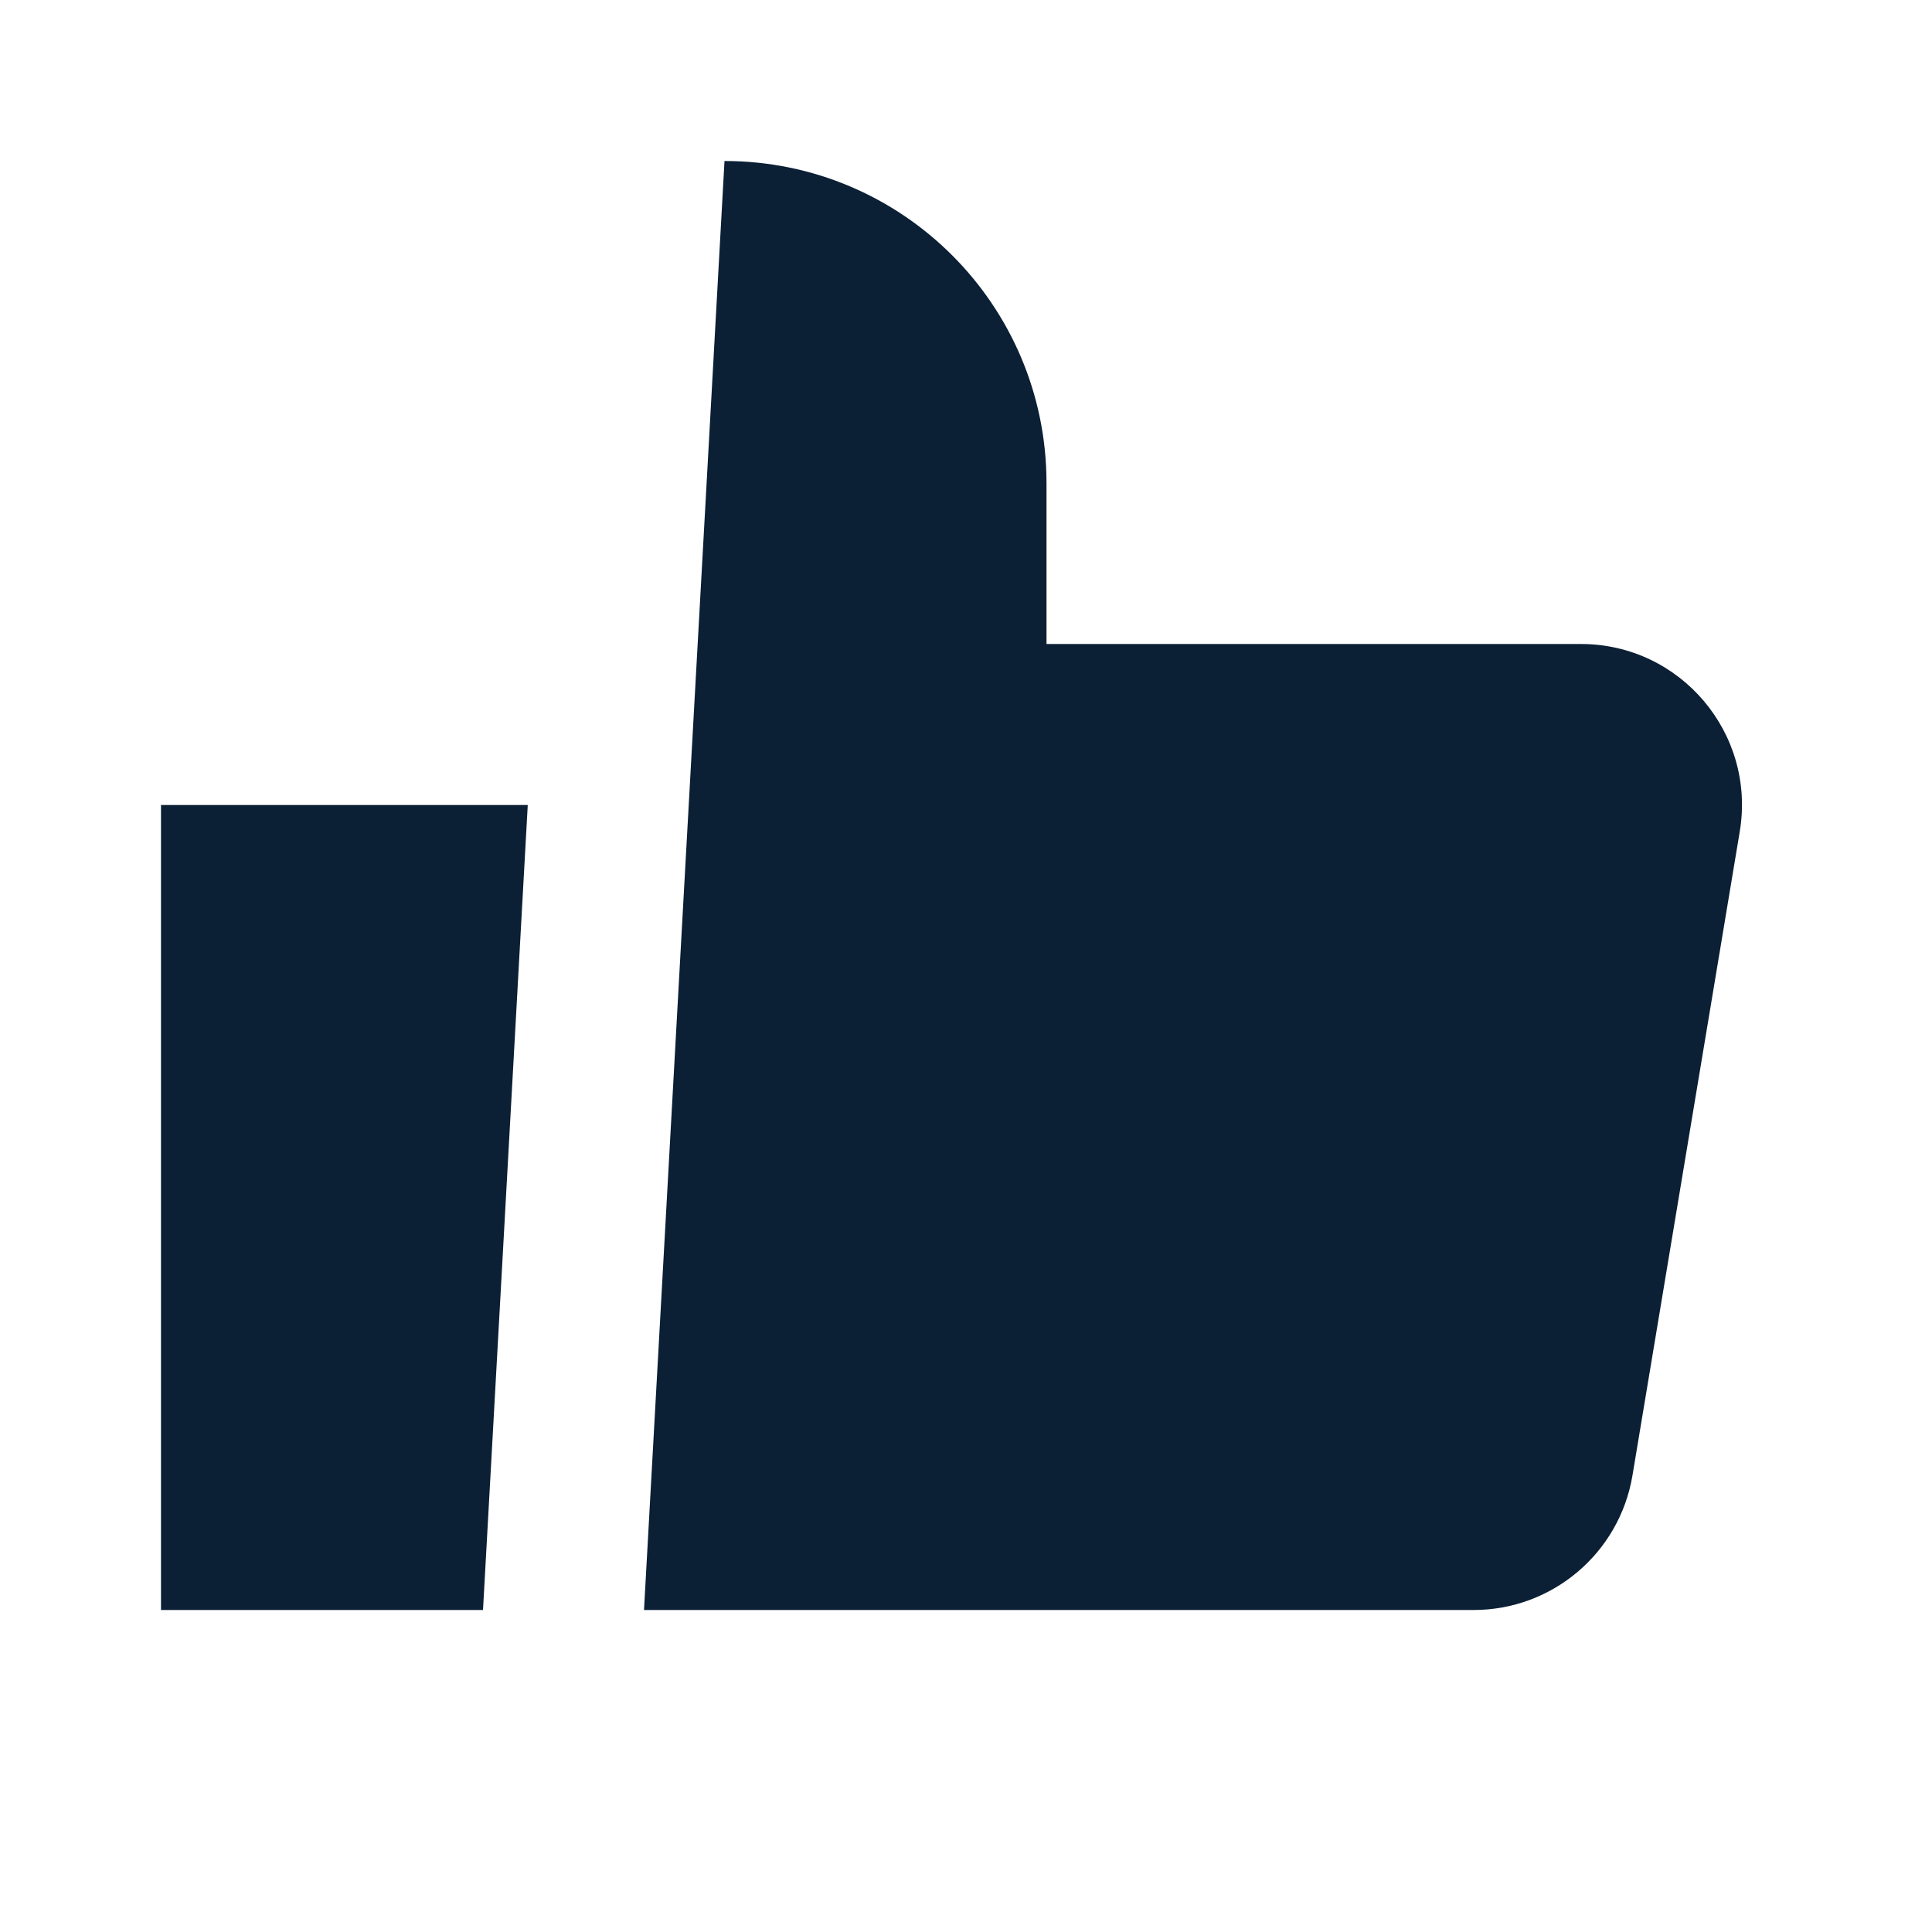
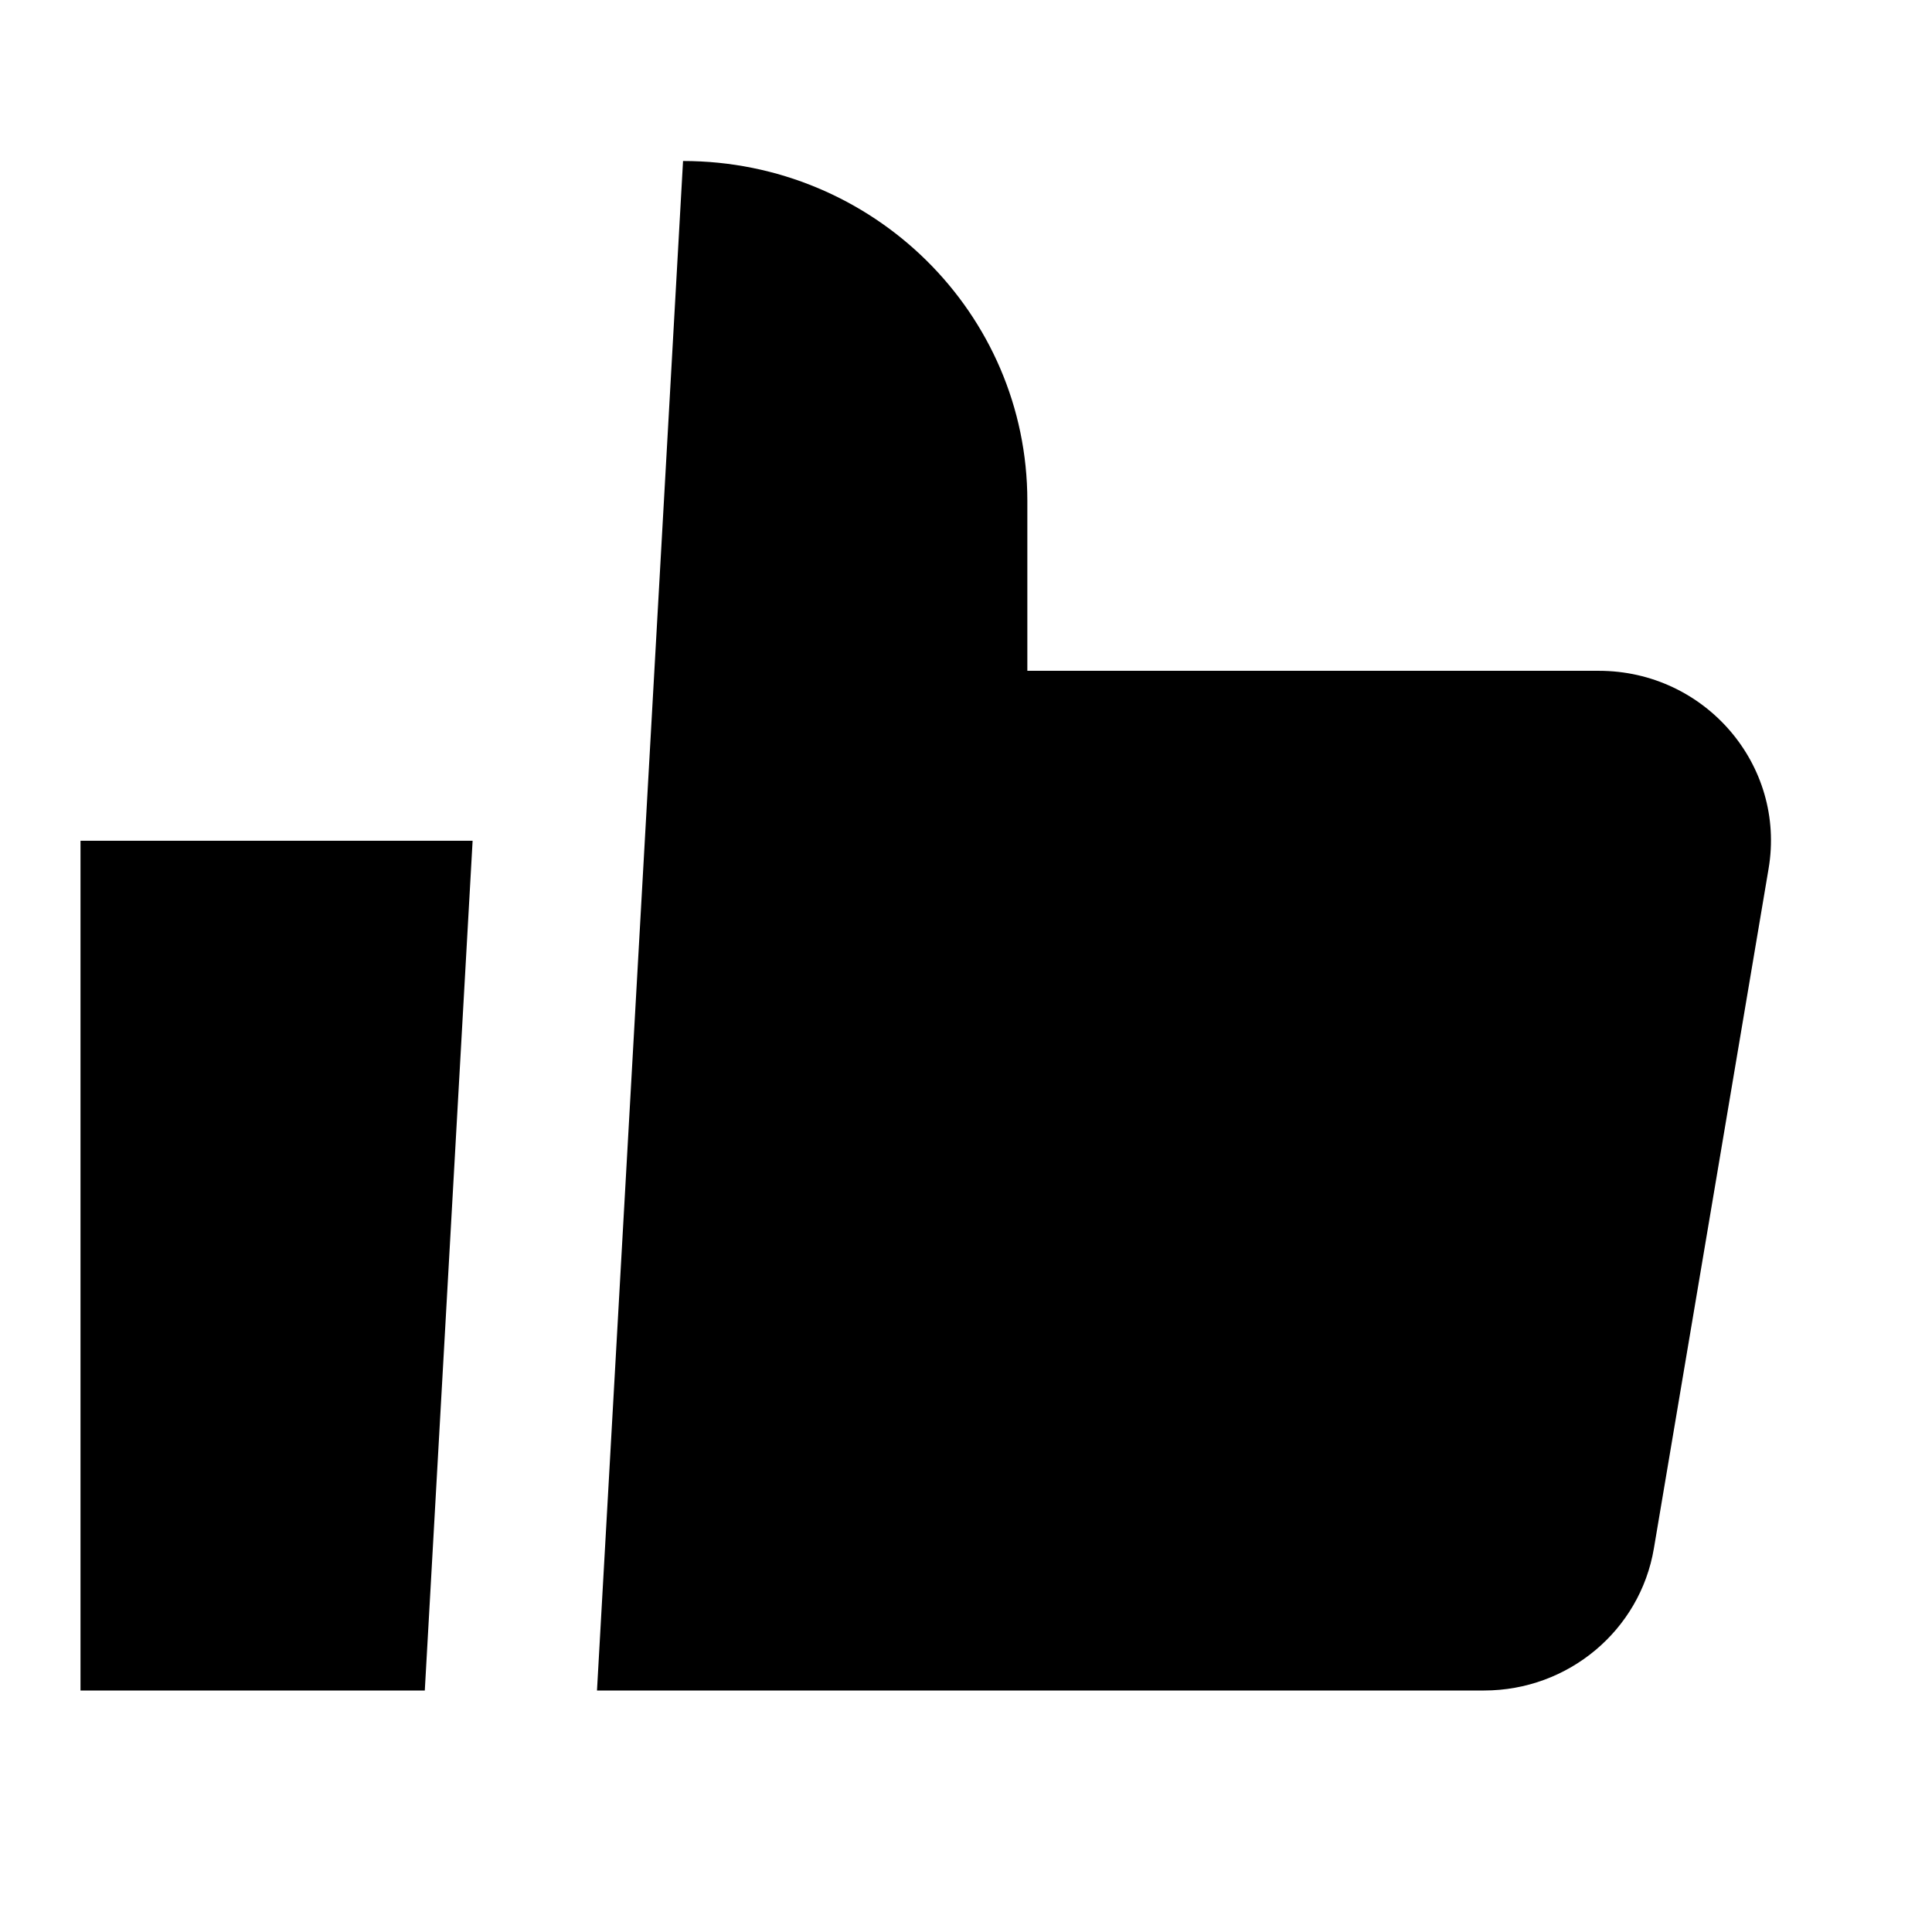
<svg xmlns="http://www.w3.org/2000/svg" width="24" height="24" viewBox="0 0 24 24" fill="none">
  <rect width="24" height="24" fill="none" />
-   <path d="M9 2C11.209 2 13 3.791 13 6V8H19.639C20.875 8 21.815 9.11 21.612 10.329L20.279 18.329C20.118 19.293 19.283 20 18.306 20H8L9 2Z" fill="#0B1F35" />
-   <path d="M2 20V10H6.556L6 20H2Z" fill="#0B1F35" />
+   <path d="M8.485 2C10.847 2 12.762 3.89 12.762 6.222L12.762 8.333L19.861 8.333C21.182 8.333 22.188 9.505 21.97 10.791L20.545 19.236C20.373 20.254 19.481 21 18.435 21L7.416 21L8.485 2Z" fill="#000000" />
+   <path d="M1 21L1 10.444H5.871L5.277 21H1Z" fill="#000000" />
</svg>
